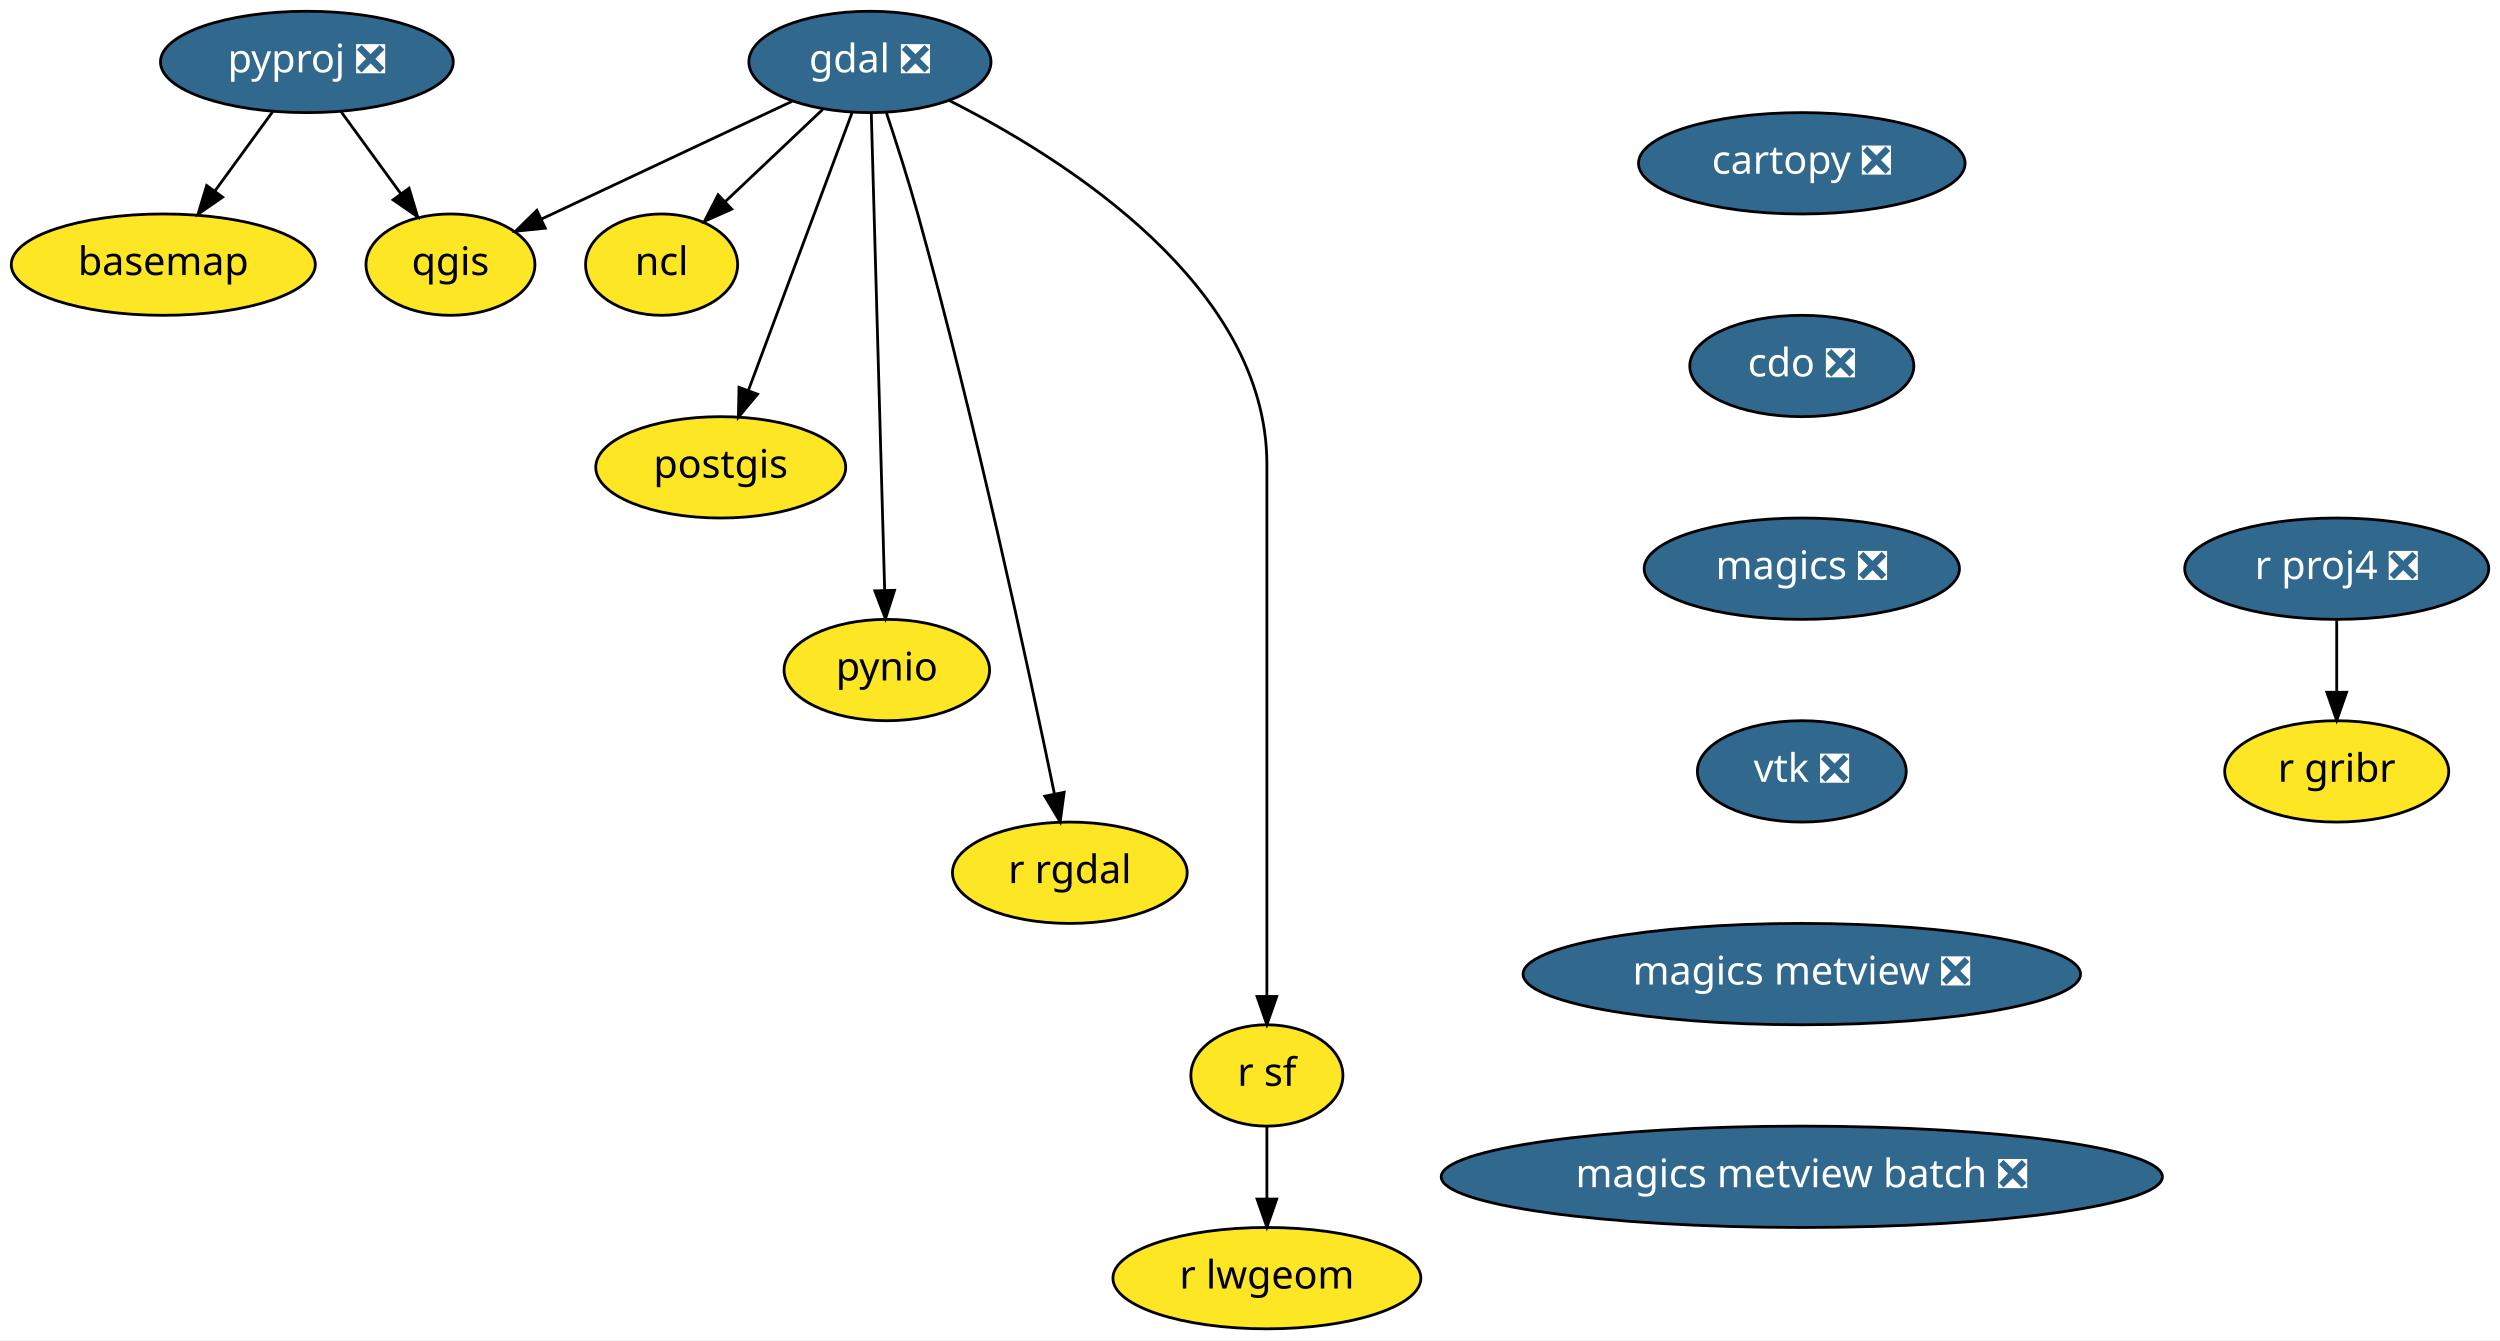
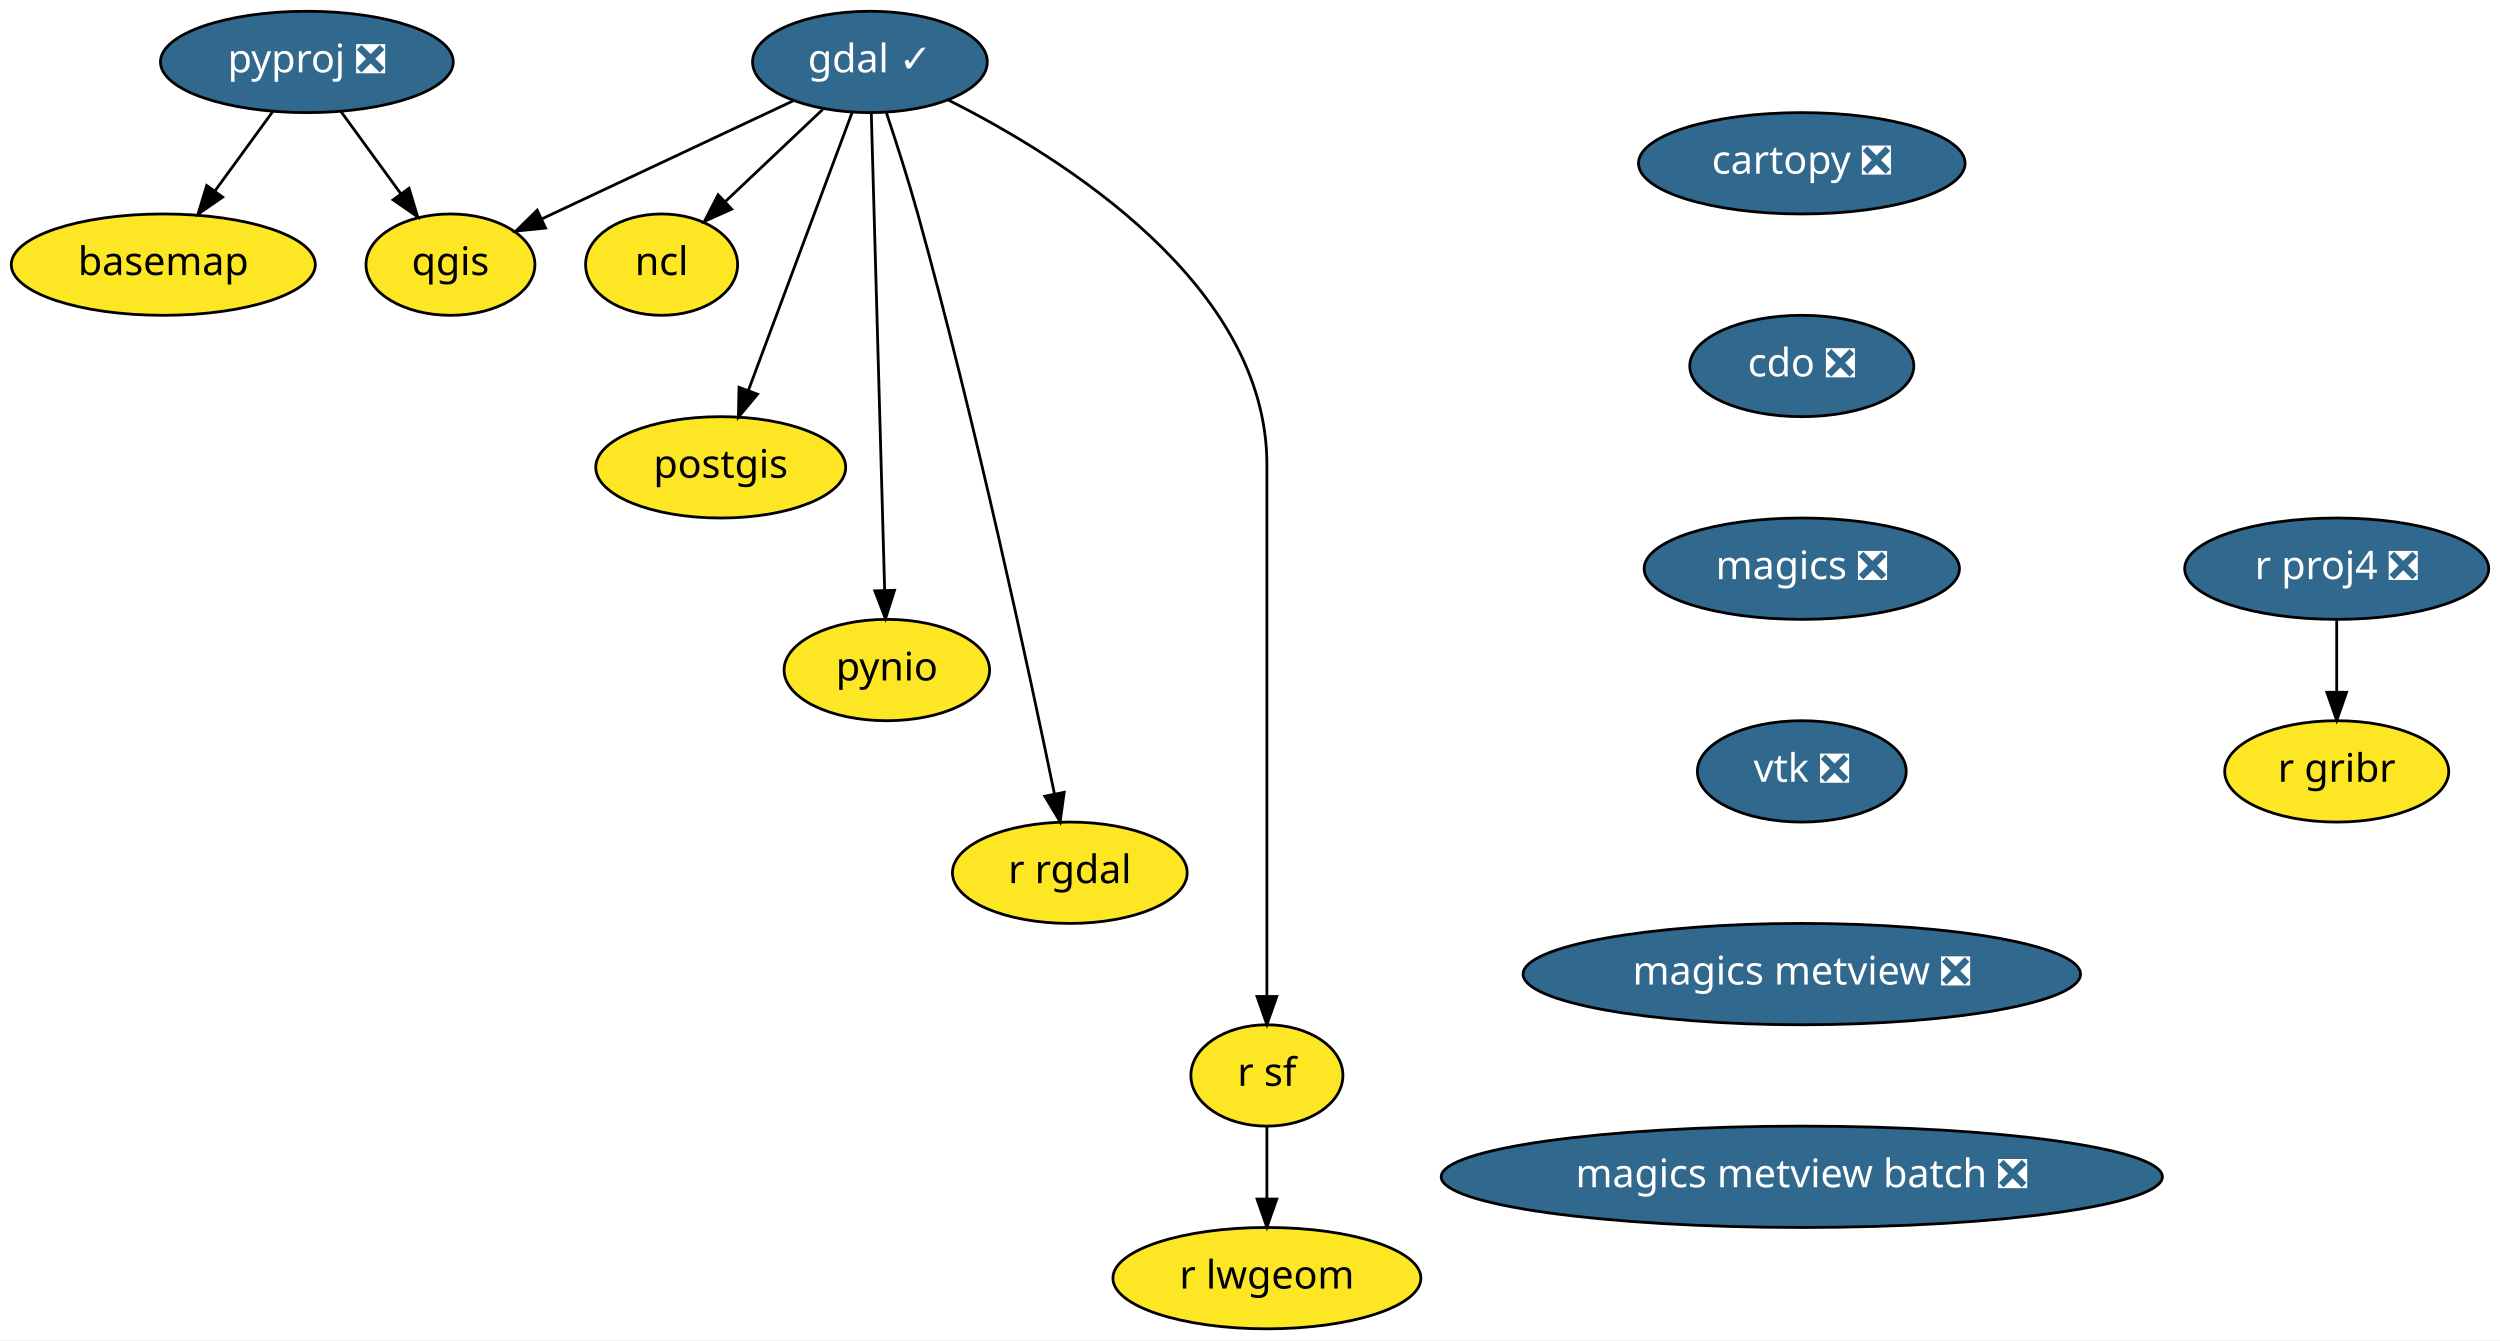
<svg xmlns="http://www.w3.org/2000/svg" xmlns:xlink="http://www.w3.org/1999/xlink" width="888pt" height="476pt" viewBox="0.00 0.00 888.00 476.00">
  <g id="graph0" class="graph" transform="scale(1 1) rotate(0) translate(4 472)">
    <polygon fill="white" stroke="transparent" points="-4,4 -4,-472 884,-472 884,4 -4,4" />
    <g id="node1" class="node">
      <g id="a_node1">
        <a xlink:href="https://github.com/conda-forge/basemap-feedstock" xlink:title="basemap">
          <ellipse fill="#fde725" stroke="black" cx="54" cy="-378" rx="54" ry="18" />
          <text text-anchor="middle" x="54" y="-374.3" font-family="Times-Roman" font-size="14.00">basemap</text>
        </a>
      </g>
    </g>
    <g id="node2" class="node">
      <g id="a_node2">
        <a xlink:href="https://github.com/conda-forge/cartopy-feedstock/pull/106" xlink:title="cartopy ❎">
          <ellipse fill="#31688e" stroke="black" cx="636" cy="-414" rx="58" ry="18" />
          <text text-anchor="middle" x="636" y="-410.3" font-family="Times-Roman" font-size="14.00" fill="white">cartopy ❎</text>
        </a>
      </g>
    </g>
    <g id="node3" class="node">
      <g id="a_node3">
        <a xlink:href="https://github.com/conda-forge/cdo-feedstock/pull/89" xlink:title="cdo ❎">
          <ellipse fill="#31688e" stroke="black" cx="636" cy="-342" rx="39.79" ry="18" />
          <text text-anchor="middle" x="636" y="-338.3" font-family="Times-Roman" font-size="14.00" fill="white">cdo ❎</text>
        </a>
      </g>
    </g>
    <g id="node4" class="node">
      <g id="a_node4">
        <a xlink:href="https://github.com/conda-forge/magics-feedstock/pull/88" xlink:title="magics ❎">
          <ellipse fill="#31688e" stroke="black" cx="636" cy="-270" rx="56" ry="18" />
          <text text-anchor="middle" x="636" y="-266.3" font-family="Times-Roman" font-size="14.00" fill="white">magics ❎</text>
        </a>
      </g>
    </g>
    <g id="node13" class="node">
      <g id="a_node13">
        <a xlink:href="https://github.com/conda-forge/vtk-feedstock/pull/163" xlink:title="vtk ❎">
          <ellipse fill="#31688e" stroke="black" cx="636" cy="-198" rx="37.09" ry="18" />
          <text text-anchor="middle" x="636" y="-194.3" font-family="Times-Roman" font-size="14.00" fill="white">vtk ❎</text>
        </a>
      </g>
    </g>
    <g id="node5" class="node">
      <g id="a_node5">
-         <a xlink:href="https://github.com/conda-forge/gdal-feedstock/pull/457" xlink:title="gdal ❎">
-           <ellipse fill="#31688e" stroke="black" cx="305" cy="-450" rx="43" ry="18" />
-           <text text-anchor="middle" x="305" y="-446.3" font-family="Times-Roman" font-size="14.00" fill="white">gdal ❎</text>
+         <a xlink:href="https://github.com/conda-forge/gdal-feedstock/pull/457" xlink:title="gdal ✓">
+           <ellipse fill="#31688e" stroke="black" cx="305" cy="-450" rx="41.69" ry="18" />
+           <text text-anchor="middle" x="305" y="-446.3" font-family="Times-Roman" font-size="14.00" fill="white">gdal ✓</text>
        </a>
      </g>
    </g>
    <g id="node6" class="node">
      <g id="a_node6">
        <a xlink:href="https://github.com/conda-forge/ncl-feedstock" xlink:title="ncl">
          <ellipse fill="#fde725" stroke="black" cx="231" cy="-378" rx="27" ry="18" />
          <text text-anchor="middle" x="231" y="-374.3" font-family="Times-Roman" font-size="14.00">ncl</text>
        </a>
      </g>
    </g>
    <g id="edge3" class="edge">
      <path fill="none" stroke="black" d="M288.21,-433.12C277.95,-423.41 264.71,-410.89 253.55,-400.33" />
      <polygon fill="black" stroke="black" points="255.89,-397.72 246.22,-393.39 251.07,-402.81 255.89,-397.72" />
    </g>
    <g id="node7" class="node">
      <g id="a_node7">
        <a xlink:href="https://github.com/conda-forge/postgis-feedstock" xlink:title="postgis">
          <ellipse fill="#fde725" stroke="black" cx="252" cy="-306" rx="44.39" ry="18" />
          <text text-anchor="middle" x="252" y="-302.3" font-family="Times-Roman" font-size="14.00">postgis</text>
        </a>
      </g>
    </g>
    <g id="edge4" class="edge">
      <path fill="none" stroke="black" d="M298.71,-432.15C289.59,-407.71 272.59,-362.17 261.81,-333.29" />
      <polygon fill="black" stroke="black" points="265.06,-331.97 258.28,-323.82 258.5,-334.42 265.06,-331.97" />
    </g>
    <g id="node8" class="node">
      <g id="a_node8">
        <a xlink:href="https://github.com/conda-forge/pynio-feedstock" xlink:title="pynio">
          <ellipse fill="#fde725" stroke="black" cx="311" cy="-234" rx="36.5" ry="18" />
          <text text-anchor="middle" x="311" y="-230.3" font-family="Times-Roman" font-size="14.00">pynio</text>
        </a>
      </g>
    </g>
    <g id="edge5" class="edge">
      <path fill="none" stroke="black" d="M305.48,-431.85C306.52,-394.83 308.98,-307.18 310.23,-262.39" />
      <polygon fill="black" stroke="black" points="313.74,-262.33 310.52,-252.23 306.74,-262.13 313.74,-262.33" />
    </g>
    <g id="node9" class="node">
      <g id="a_node9">
        <a xlink:href="https://github.com/conda-forge/qgis-feedstock" xlink:title="qgis">
          <ellipse fill="#fde725" stroke="black" cx="156" cy="-378" rx="30" ry="18" />
          <text text-anchor="middle" x="156" y="-374.3" font-family="Times-Roman" font-size="14.00">qgis</text>
        </a>
      </g>
    </g>
    <g id="edge6" class="edge">
-       <path fill="none" stroke="black" d="M277.32,-436C252.14,-424.17 214.95,-406.69 188.39,-394.22" />
-       <polygon fill="black" stroke="black" points="189.67,-390.95 179.13,-389.87 186.69,-397.29 189.67,-390.95" />
+       <path fill="none" stroke="black" d="M277.67,-436.16C252.53,-424.35 215.21,-406.82 188.54,-394.29" />
+       <polygon fill="black" stroke="black" points="189.78,-391 179.24,-389.92 186.8,-397.34 189.78,-391" />
    </g>
    <g id="node10" class="node">
      <g id="a_node10">
        <a xlink:href="https://github.com/conda-forge/r-rgdal-feedstock" xlink:title="r rgdal">
          <ellipse fill="#fde725" stroke="black" cx="376" cy="-162" rx="41.69" ry="18" />
          <text text-anchor="middle" x="376" y="-158.3" font-family="Times-Roman" font-size="14.00">r rgdal</text>
        </a>
      </g>
    </g>
    <g id="edge7" class="edge">
      <path fill="none" stroke="black" d="M310.86,-431.92C314.3,-421.58 318.64,-408.1 322,-396 342.55,-322.08 361.56,-233.49 370.56,-189.91" />
      <polygon fill="black" stroke="black" points="373.99,-190.58 372.57,-180.08 367.13,-189.18 373.99,-190.58" />
    </g>
    <g id="node11" class="node">
      <g id="a_node11">
        <a xlink:href="https://github.com/conda-forge/r-sf-feedstock" xlink:title="r sf">
          <ellipse fill="#fde725" stroke="black" cx="446" cy="-90" rx="27" ry="18" />
          <text text-anchor="middle" x="446" y="-86.3" font-family="Times-Roman" font-size="14.00">r sf</text>
        </a>
      </g>
    </g>
    <g id="edge8" class="edge">
-       <path fill="none" stroke="black" d="M333.19,-436.28C374.34,-415.57 446,-370.4 446,-307 446,-307 446,-307 446,-233 446,-193 446,-146.65 446,-118.08" />
+       <path fill="none" stroke="black" d="M332.86,-436.45C373.95,-415.82 446,-370.58 446,-307 446,-307 446,-307 446,-233 446,-193 446,-146.65 446,-118.08" />
      <polygon fill="black" stroke="black" points="449.5,-118.05 446,-108.05 442.5,-118.05 449.5,-118.05" />
    </g>
    <g id="node12" class="node">
      <g id="a_node12">
        <a xlink:href="https://github.com/conda-forge/r-lwgeom-feedstock" xlink:title="r lwgeom">
          <ellipse fill="#fde725" stroke="black" cx="446" cy="-18" rx="54.69" ry="18" />
          <text text-anchor="middle" x="446" y="-14.3" font-family="Times-Roman" font-size="14.00">r lwgeom</text>
        </a>
      </g>
    </g>
    <g id="edge9" class="edge">
      <path fill="none" stroke="black" d="M446,-71.7C446,-63.98 446,-54.71 446,-46.11" />
      <polygon fill="black" stroke="black" points="449.5,-46.1 446,-36.1 442.5,-46.1 449.5,-46.1" />
    </g>
    <g id="node17" class="node">
      <g id="a_node17">
        <a xlink:href="https://github.com/conda-forge/magics-metview-feedstock/pull/30" xlink:title="magics metview ❎">
          <ellipse fill="#31688e" stroke="black" cx="636" cy="-126" rx="99" ry="18" />
          <text text-anchor="middle" x="636" y="-122.3" font-family="Times-Roman" font-size="14.00" fill="white">magics metview ❎</text>
        </a>
      </g>
    </g>
    <g id="node14" class="node">
      <g id="a_node14">
        <a xlink:href="https://github.com/conda-forge/pyproj-feedstock/pull/84" xlink:title="pyproj ❎">
          <ellipse fill="#31688e" stroke="black" cx="105" cy="-450" rx="52" ry="18" />
          <text text-anchor="middle" x="105" y="-446.3" font-family="Times-Roman" font-size="14.00" fill="white">pyproj ❎</text>
        </a>
      </g>
    </g>
    <g id="edge11" class="edge">
      <path fill="none" stroke="black" d="M92.91,-432.41C86.78,-423.99 79.2,-413.58 72.36,-404.2" />
      <polygon fill="black" stroke="black" points="75.07,-401.98 66.35,-395.96 69.41,-406.1 75.07,-401.98" />
    </g>
    <g id="edge12" class="edge">
      <path fill="none" stroke="black" d="M117.09,-432.41C123.47,-423.66 131.41,-412.75 138.45,-403.08" />
      <polygon fill="black" stroke="black" points="141.29,-405.13 144.35,-394.99 135.63,-401.01 141.29,-405.13" />
    </g>
    <g id="node15" class="node">
      <g id="a_node15">
        <a xlink:href="https://github.com/conda-forge/r-proj4-feedstock/pull/25" xlink:title="r proj4 ❎">
          <ellipse fill="#31688e" stroke="black" cx="826" cy="-270" rx="54" ry="18" />
          <text text-anchor="middle" x="826" y="-266.3" font-family="Times-Roman" font-size="14.00" fill="white">r proj4 ❎</text>
        </a>
      </g>
    </g>
    <g id="node16" class="node">
      <g id="a_node16">
        <a xlink:href="https://github.com/conda-forge/r-gribr-feedstock" xlink:title="r gribr">
          <ellipse fill="#fde725" stroke="black" cx="826" cy="-198" rx="39.79" ry="18" />
          <text text-anchor="middle" x="826" y="-194.3" font-family="Times-Roman" font-size="14.00">r gribr</text>
        </a>
      </g>
    </g>
    <g id="edge13" class="edge">
      <path fill="none" stroke="black" d="M826,-251.7C826,-243.98 826,-234.71 826,-226.11" />
      <polygon fill="black" stroke="black" points="829.5,-226.1 826,-216.1 822.5,-226.1 829.5,-226.1" />
    </g>
    <g id="node18" class="node">
      <g id="a_node18">
        <a xlink:href="https://github.com/conda-forge/magics-metview-batch-feedstock/pull/23" xlink:title="magics metview batch ❎">
          <ellipse fill="#31688e" stroke="black" cx="636" cy="-54" rx="128.08" ry="18" />
          <text text-anchor="middle" x="636" y="-50.3" font-family="Times-Roman" font-size="14.00" fill="white">magics metview batch ❎</text>
        </a>
      </g>
    </g>
  </g>
</svg>
